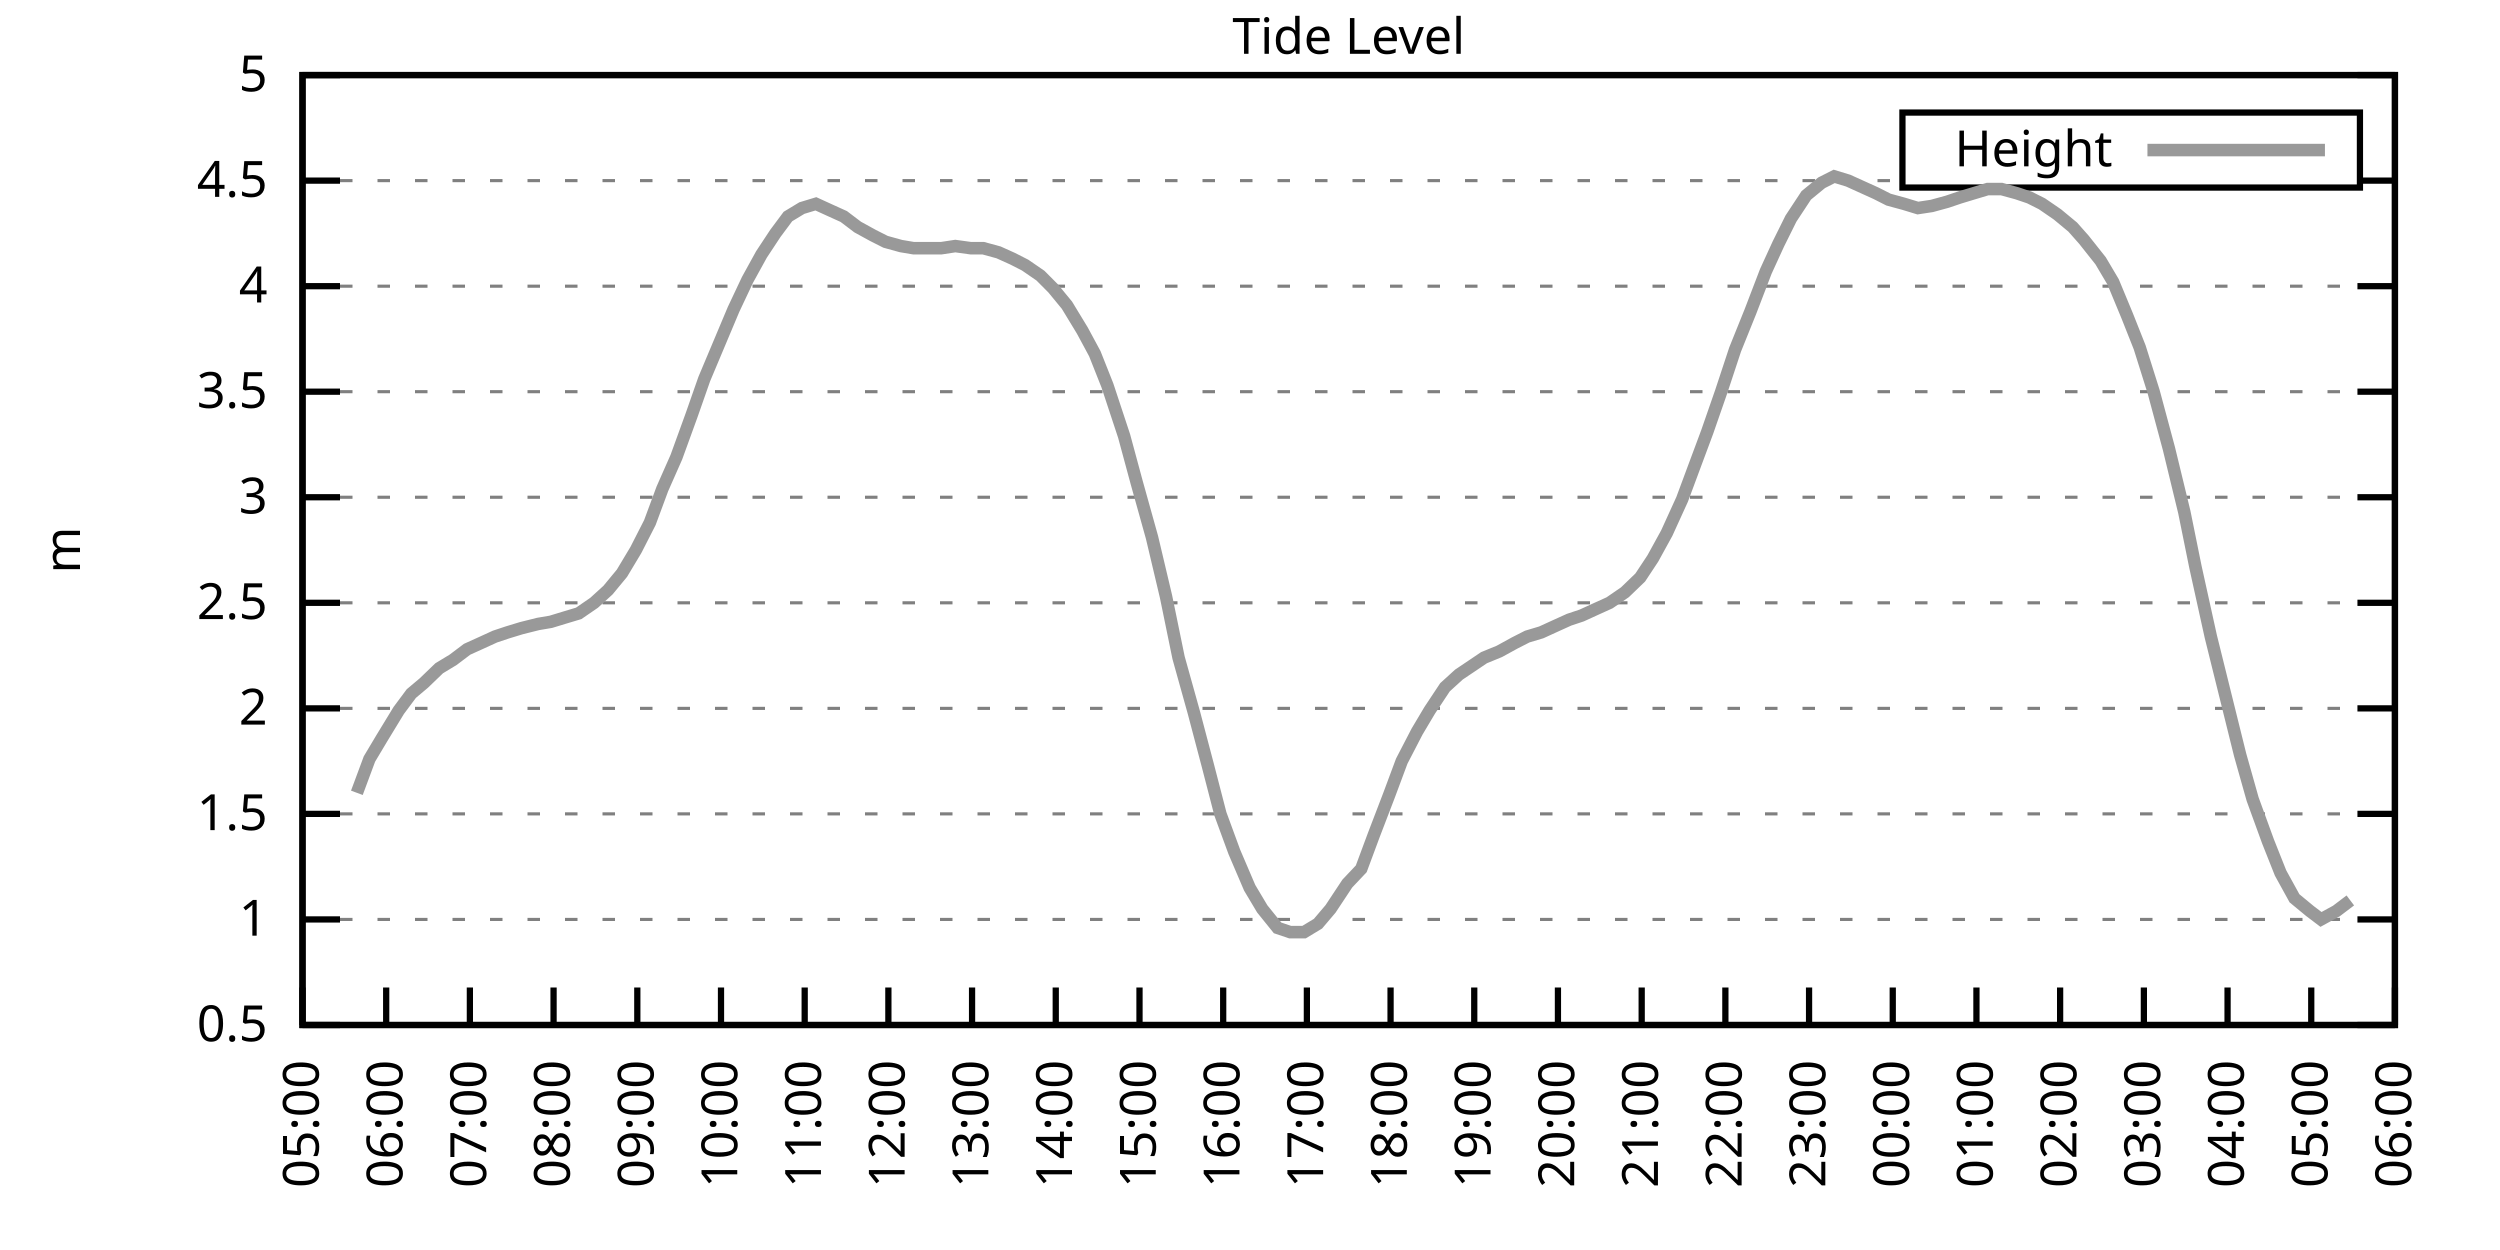
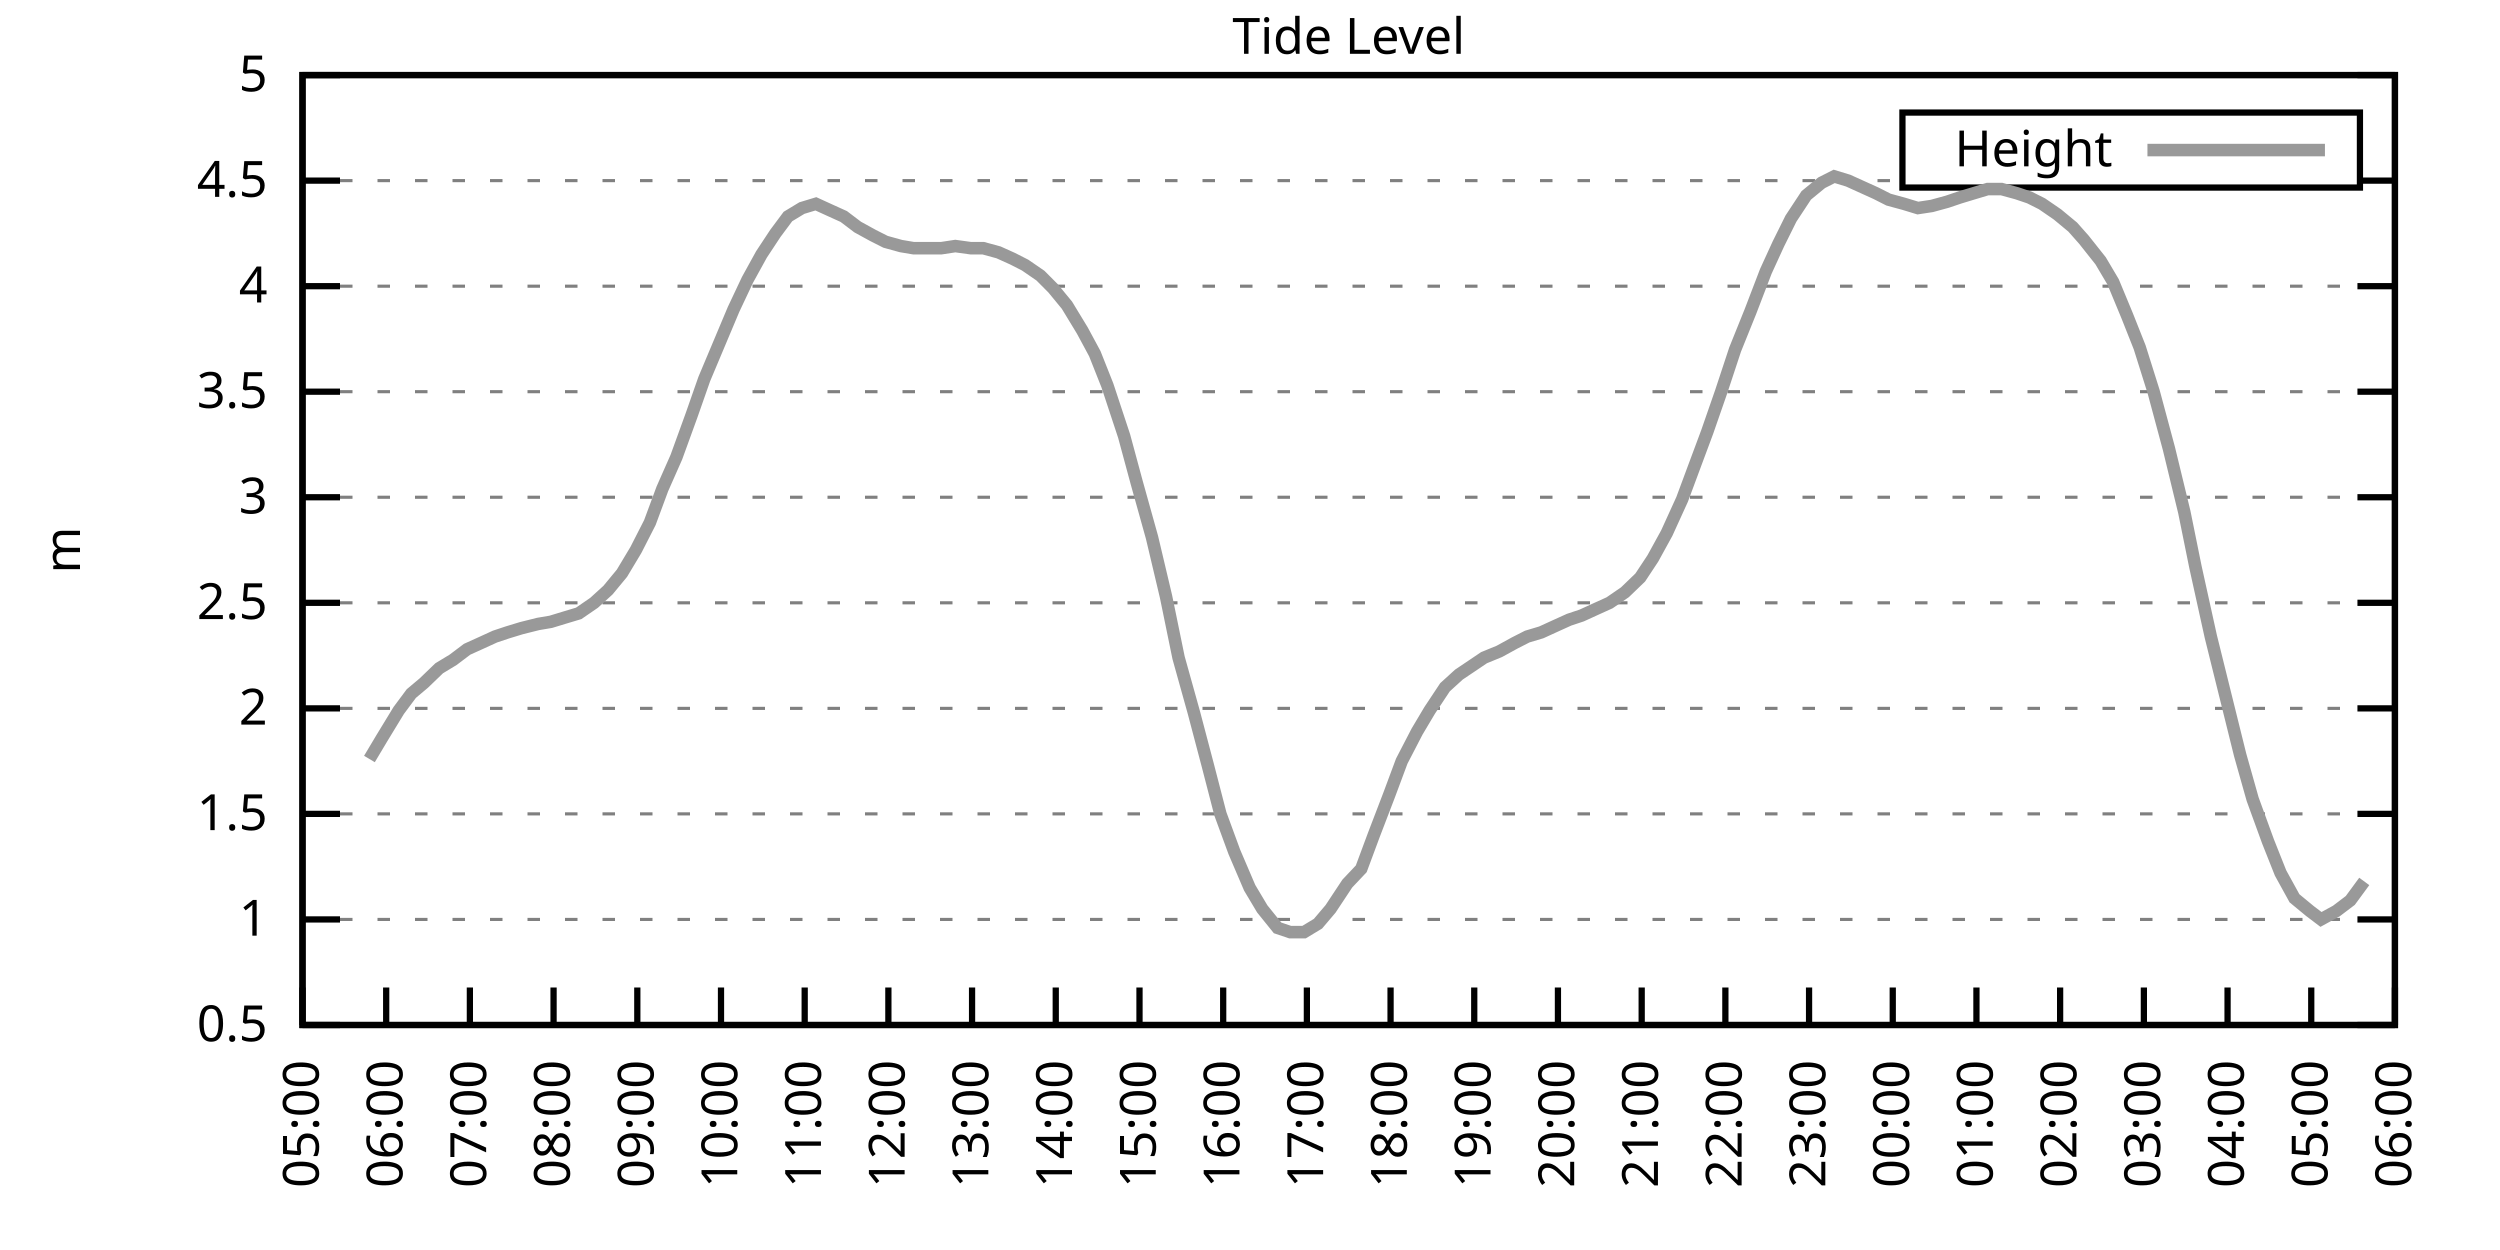
<svg xmlns="http://www.w3.org/2000/svg" xmlns:xlink="http://www.w3.org/1999/xlink" width="400" height="200" viewBox="0 0 400 200">
  <g id="gnuplot_canvas">
    <rect x="0" y="0" width="400" height="200" fill="none" />
    <defs>
      <circle id="gpDot" r="0.5" stroke-width="0.5" stroke="currentColor" />
      <path id="gpPt0" stroke-width="0.333" stroke="currentColor" d="M-1,0 h2 M0,-1 v2" />
      <path id="gpPt1" stroke-width="0.333" stroke="currentColor" d="M-1,-1 L1,1 M1,-1 L-1,1" />
      <path id="gpPt2" stroke-width="0.333" stroke="currentColor" d="M-1,0 L1,0 M0,-1 L0,1 M-1,-1 L1,1 M-1,1 L1,-1" />
      <rect id="gpPt3" stroke-width="0.333" stroke="currentColor" x="-1" y="-1" width="2" height="2" />
      <rect id="gpPt4" stroke-width="0.333" stroke="currentColor" fill="currentColor" x="-1" y="-1" width="2" height="2" />
      <circle id="gpPt5" stroke-width="0.333" stroke="currentColor" cx="0" cy="0" r="1" />
      <use xlink:href="#gpPt5" id="gpPt6" fill="currentColor" stroke="none" />
      <path id="gpPt7" stroke-width="0.333" stroke="currentColor" d="M0,-1.33 L-1.33,0.67 L1.33,0.67 z" />
      <use xlink:href="#gpPt7" id="gpPt8" fill="currentColor" stroke="none" />
      <use xlink:href="#gpPt7" id="gpPt9" stroke="currentColor" transform="rotate(180)" />
      <use xlink:href="#gpPt9" id="gpPt10" fill="currentColor" stroke="none" />
      <use xlink:href="#gpPt3" id="gpPt11" stroke="currentColor" transform="rotate(45)" />
      <use xlink:href="#gpPt11" id="gpPt12" fill="currentColor" stroke="none" />
      <path id="gpPt13" stroke-width="0.333" stroke="currentColor" d="M0,1.330 L1.265,0.411 L0.782,-1.067 L-0.782,-1.076 L-1.265,0.411 z" />
      <use xlink:href="#gpPt13" id="gpPt14" fill="currentColor" stroke="none" />
      <filter id="textbox" filterUnits="objectBoundingBox" x="0" y="0" height="1" width="1">
        <feFlood flood-color="white" flood-opacity="1" result="bgnd" />
        <feComposite in="SourceGraphic" in2="bgnd" operator="atop" />
      </filter>
      <filter id="greybox" filterUnits="objectBoundingBox" x="0" y="0" height="1" width="1">
        <feFlood flood-color="lightgrey" flood-opacity="1" result="grey" />
        <feComposite in="SourceGraphic" in2="grey" operator="atop" />
      </filter>
    </defs>
    <g fill="none" color="white" stroke="currentColor" stroke-width="1.00" stroke-linecap="butt" stroke-linejoin="miter">
</g>
    <g fill="none" color="black" stroke="currentColor" stroke-width="1.00" stroke-linecap="butt" stroke-linejoin="miter">
      <g stroke="none" shape-rendering="crispEdges">
        <polygon fill="rgb(255, 255, 255)" points="48.40,164.00 383.18,164.00 383.18,12.02 48.40,12.02 " />
      </g>
    </g>
    <g fill="none" color="black" stroke="currentColor" stroke-width="1.00" stroke-linecap="butt" stroke-linejoin="miter">
</g>
    <g fill="none" color="black" stroke="black" stroke-width="0.50" stroke-linecap="butt" stroke-linejoin="miter">
</g>
    <g fill="none" color="gray" stroke="currentColor" stroke-width="0.50" stroke-linecap="butt" stroke-linejoin="miter">
      <path stroke="gray" stroke-dasharray="2,4" class="gridline" d="M48.40,164.00 L383.19,164.00  " />
    </g>
    <g fill="none" color="gray" stroke="gray" stroke-width="1.00" stroke-linecap="butt" stroke-linejoin="miter">
</g>
    <g fill="none" color="black" stroke="currentColor" stroke-width="1.00" stroke-linecap="butt" stroke-linejoin="miter">
      <path stroke="black" d="M48.40,164.00 L54.40,164.00 M383.19,164.00 L377.19,164.00  " />
      <g transform="translate(42.80,166.60)" stroke="none" fill="black" font-family="Sans" font-size="8.00" text-anchor="end">
        <text>
          <tspan font-family="Sans"> 0.5</tspan>
        </text>
      </g>
    </g>
    <g fill="none" color="black" stroke="currentColor" stroke-width="1.00" stroke-linecap="butt" stroke-linejoin="miter">
</g>
    <g fill="none" color="black" stroke="black" stroke-width="0.50" stroke-linecap="butt" stroke-linejoin="miter">
</g>
    <g fill="none" color="gray" stroke="currentColor" stroke-width="0.50" stroke-linecap="butt" stroke-linejoin="miter">
      <path stroke="gray" stroke-dasharray="2,4" class="gridline" d="M48.40,147.11 L383.19,147.11  " />
    </g>
    <g fill="none" color="gray" stroke="gray" stroke-width="1.00" stroke-linecap="butt" stroke-linejoin="miter">
</g>
    <g fill="none" color="black" stroke="currentColor" stroke-width="1.00" stroke-linecap="butt" stroke-linejoin="miter">
      <path stroke="black" d="M48.40,147.11 L54.40,147.11 M383.19,147.11 L377.19,147.11  " />
      <g transform="translate(42.80,149.71)" stroke="none" fill="black" font-family="Sans" font-size="8.00" text-anchor="end">
        <text>
          <tspan font-family="Sans"> 1</tspan>
        </text>
      </g>
    </g>
    <g fill="none" color="black" stroke="currentColor" stroke-width="1.00" stroke-linecap="butt" stroke-linejoin="miter">
</g>
    <g fill="none" color="black" stroke="black" stroke-width="0.50" stroke-linecap="butt" stroke-linejoin="miter">
</g>
    <g fill="none" color="gray" stroke="currentColor" stroke-width="0.50" stroke-linecap="butt" stroke-linejoin="miter">
      <path stroke="gray" stroke-dasharray="2,4" class="gridline" d="M48.40,130.22 L383.19,130.22  " />
    </g>
    <g fill="none" color="gray" stroke="gray" stroke-width="1.00" stroke-linecap="butt" stroke-linejoin="miter">
</g>
    <g fill="none" color="black" stroke="currentColor" stroke-width="1.00" stroke-linecap="butt" stroke-linejoin="miter">
      <path stroke="black" d="M48.40,130.22 L54.40,130.22 M383.19,130.22 L377.19,130.22  " />
      <g transform="translate(42.80,132.82)" stroke="none" fill="black" font-family="Sans" font-size="8.00" text-anchor="end">
        <text>
          <tspan font-family="Sans"> 1.5</tspan>
        </text>
      </g>
    </g>
    <g fill="none" color="black" stroke="currentColor" stroke-width="1.00" stroke-linecap="butt" stroke-linejoin="miter">
</g>
    <g fill="none" color="black" stroke="black" stroke-width="0.50" stroke-linecap="butt" stroke-linejoin="miter">
</g>
    <g fill="none" color="gray" stroke="currentColor" stroke-width="0.50" stroke-linecap="butt" stroke-linejoin="miter">
      <path stroke="gray" stroke-dasharray="2,4" class="gridline" d="M48.40,113.34 L383.19,113.34  " />
    </g>
    <g fill="none" color="gray" stroke="gray" stroke-width="1.00" stroke-linecap="butt" stroke-linejoin="miter">
</g>
    <g fill="none" color="black" stroke="currentColor" stroke-width="1.00" stroke-linecap="butt" stroke-linejoin="miter">
      <path stroke="black" d="M48.40,113.34 L54.40,113.34 M383.19,113.34 L377.19,113.34  " />
      <g transform="translate(42.80,115.94)" stroke="none" fill="black" font-family="Sans" font-size="8.00" text-anchor="end">
        <text>
          <tspan font-family="Sans"> 2</tspan>
        </text>
      </g>
    </g>
    <g fill="none" color="black" stroke="currentColor" stroke-width="1.00" stroke-linecap="butt" stroke-linejoin="miter">
</g>
    <g fill="none" color="black" stroke="black" stroke-width="0.50" stroke-linecap="butt" stroke-linejoin="miter">
</g>
    <g fill="none" color="gray" stroke="currentColor" stroke-width="0.50" stroke-linecap="butt" stroke-linejoin="miter">
      <path stroke="gray" stroke-dasharray="2,4" class="gridline" d="M48.40,96.45 L383.19,96.45  " />
    </g>
    <g fill="none" color="gray" stroke="gray" stroke-width="1.00" stroke-linecap="butt" stroke-linejoin="miter">
</g>
    <g fill="none" color="black" stroke="currentColor" stroke-width="1.00" stroke-linecap="butt" stroke-linejoin="miter">
      <path stroke="black" d="M48.40,96.45 L54.40,96.45 M383.19,96.45 L377.19,96.45  " />
      <g transform="translate(42.80,99.05)" stroke="none" fill="black" font-family="Sans" font-size="8.00" text-anchor="end">
        <text>
          <tspan font-family="Sans"> 2.5</tspan>
        </text>
      </g>
    </g>
    <g fill="none" color="black" stroke="currentColor" stroke-width="1.00" stroke-linecap="butt" stroke-linejoin="miter">
</g>
    <g fill="none" color="black" stroke="black" stroke-width="0.50" stroke-linecap="butt" stroke-linejoin="miter">
</g>
    <g fill="none" color="gray" stroke="currentColor" stroke-width="0.50" stroke-linecap="butt" stroke-linejoin="miter">
      <path stroke="gray" stroke-dasharray="2,4" class="gridline" d="M48.40,79.56 L383.19,79.56  " />
    </g>
    <g fill="none" color="gray" stroke="gray" stroke-width="1.00" stroke-linecap="butt" stroke-linejoin="miter">
</g>
    <g fill="none" color="black" stroke="currentColor" stroke-width="1.00" stroke-linecap="butt" stroke-linejoin="miter">
      <path stroke="black" d="M48.40,79.56 L54.40,79.56 M383.19,79.56 L377.19,79.56  " />
      <g transform="translate(42.80,82.16)" stroke="none" fill="black" font-family="Sans" font-size="8.00" text-anchor="end">
        <text>
          <tspan font-family="Sans"> 3</tspan>
        </text>
      </g>
    </g>
    <g fill="none" color="black" stroke="currentColor" stroke-width="1.00" stroke-linecap="butt" stroke-linejoin="miter">
</g>
    <g fill="none" color="black" stroke="black" stroke-width="0.50" stroke-linecap="butt" stroke-linejoin="miter">
</g>
    <g fill="none" color="gray" stroke="currentColor" stroke-width="0.50" stroke-linecap="butt" stroke-linejoin="miter">
      <path stroke="gray" stroke-dasharray="2,4" class="gridline" d="M48.40,62.67 L383.19,62.67  " />
    </g>
    <g fill="none" color="gray" stroke="gray" stroke-width="1.00" stroke-linecap="butt" stroke-linejoin="miter">
</g>
    <g fill="none" color="black" stroke="currentColor" stroke-width="1.00" stroke-linecap="butt" stroke-linejoin="miter">
      <path stroke="black" d="M48.40,62.67 L54.40,62.67 M383.19,62.67 L377.19,62.67  " />
      <g transform="translate(42.80,65.27)" stroke="none" fill="black" font-family="Sans" font-size="8.00" text-anchor="end">
        <text>
          <tspan font-family="Sans"> 3.5</tspan>
        </text>
      </g>
    </g>
    <g fill="none" color="black" stroke="currentColor" stroke-width="1.00" stroke-linecap="butt" stroke-linejoin="miter">
</g>
    <g fill="none" color="black" stroke="black" stroke-width="0.50" stroke-linecap="butt" stroke-linejoin="miter">
</g>
    <g fill="none" color="gray" stroke="currentColor" stroke-width="0.50" stroke-linecap="butt" stroke-linejoin="miter">
      <path stroke="gray" stroke-dasharray="2,4" class="gridline" d="M48.40,45.79 L383.19,45.79  " />
    </g>
    <g fill="none" color="gray" stroke="gray" stroke-width="1.00" stroke-linecap="butt" stroke-linejoin="miter">
</g>
    <g fill="none" color="black" stroke="currentColor" stroke-width="1.00" stroke-linecap="butt" stroke-linejoin="miter">
      <path stroke="black" d="M48.40,45.79 L54.40,45.79 M383.19,45.79 L377.19,45.79  " />
      <g transform="translate(42.80,48.39)" stroke="none" fill="black" font-family="Sans" font-size="8.00" text-anchor="end">
        <text>
          <tspan font-family="Sans"> 4</tspan>
        </text>
      </g>
    </g>
    <g fill="none" color="black" stroke="currentColor" stroke-width="1.00" stroke-linecap="butt" stroke-linejoin="miter">
</g>
    <g fill="none" color="black" stroke="black" stroke-width="0.50" stroke-linecap="butt" stroke-linejoin="miter">
</g>
    <g fill="none" color="gray" stroke="currentColor" stroke-width="0.50" stroke-linecap="butt" stroke-linejoin="miter">
      <path stroke="gray" stroke-dasharray="2,4" class="gridline" d="M48.40,28.90 L304.39,28.90 M377.59,28.90 L383.19,28.90  " />
    </g>
    <g fill="none" color="gray" stroke="gray" stroke-width="1.00" stroke-linecap="butt" stroke-linejoin="miter">
</g>
    <g fill="none" color="black" stroke="currentColor" stroke-width="1.00" stroke-linecap="butt" stroke-linejoin="miter">
      <path stroke="black" d="M48.40,28.90 L54.40,28.90 M383.19,28.90 L377.19,28.90  " />
      <g transform="translate(42.80,31.50)" stroke="none" fill="black" font-family="Sans" font-size="8.00" text-anchor="end">
        <text>
          <tspan font-family="Sans"> 4.5</tspan>
        </text>
      </g>
    </g>
    <g fill="none" color="black" stroke="currentColor" stroke-width="1.00" stroke-linecap="butt" stroke-linejoin="miter">
</g>
    <g fill="none" color="black" stroke="black" stroke-width="0.50" stroke-linecap="butt" stroke-linejoin="miter">
</g>
    <g fill="none" color="gray" stroke="currentColor" stroke-width="0.50" stroke-linecap="butt" stroke-linejoin="miter">
      <path stroke="gray" stroke-dasharray="2,4" class="gridline" d="M48.40,12.01 L383.19,12.01  " />
    </g>
    <g fill="none" color="gray" stroke="gray" stroke-width="1.00" stroke-linecap="butt" stroke-linejoin="miter">
</g>
    <g fill="none" color="black" stroke="currentColor" stroke-width="1.00" stroke-linecap="butt" stroke-linejoin="miter">
      <path stroke="black" d="M48.40,12.01 L54.40,12.01 M383.19,12.01 L377.19,12.01  " />
      <g transform="translate(42.80,14.61)" stroke="none" fill="black" font-family="Sans" font-size="8.00" text-anchor="end">
        <text>
          <tspan font-family="Sans"> 5</tspan>
        </text>
      </g>
    </g>
    <g fill="none" color="black" stroke="currentColor" stroke-width="1.00" stroke-linecap="butt" stroke-linejoin="miter">
      <path stroke="black" d="M48.40,164.00 L48.40,158.00  " />
      <g transform="translate(51.00,169.60) rotate(270.00)" stroke="none" fill="black" font-family="Sans" font-size="8.00" text-anchor="end">
        <text>
          <tspan font-family="Sans">05:00</tspan>
        </text>
      </g>
    </g>
    <g fill="none" color="black" stroke="currentColor" stroke-width="1.00" stroke-linecap="butt" stroke-linejoin="miter">
      <path stroke="black" d="M61.79,164.00 L61.79,158.00  " />
      <g transform="translate(64.39,169.60) rotate(270.00)" stroke="none" fill="black" font-family="Sans" font-size="8.00" text-anchor="end">
        <text>
          <tspan font-family="Sans">06:00</tspan>
        </text>
      </g>
    </g>
    <g fill="none" color="black" stroke="currentColor" stroke-width="1.00" stroke-linecap="butt" stroke-linejoin="miter">
      <path stroke="black" d="M75.18,164.00 L75.18,158.00  " />
      <g transform="translate(77.78,169.60) rotate(270.00)" stroke="none" fill="black" font-family="Sans" font-size="8.00" text-anchor="end">
        <text>
          <tspan font-family="Sans">07:00</tspan>
        </text>
      </g>
    </g>
    <g fill="none" color="black" stroke="currentColor" stroke-width="1.00" stroke-linecap="butt" stroke-linejoin="miter">
      <path stroke="black" d="M88.57,164.00 L88.57,158.00  " />
      <g transform="translate(91.17,169.60) rotate(270.00)" stroke="none" fill="black" font-family="Sans" font-size="8.00" text-anchor="end">
        <text>
          <tspan font-family="Sans">08:00</tspan>
        </text>
      </g>
    </g>
    <g fill="none" color="black" stroke="currentColor" stroke-width="1.00" stroke-linecap="butt" stroke-linejoin="miter">
      <path stroke="black" d="M101.97,164.00 L101.97,158.00  " />
      <g transform="translate(104.57,169.60) rotate(270.00)" stroke="none" fill="black" font-family="Sans" font-size="8.00" text-anchor="end">
        <text>
          <tspan font-family="Sans">09:00</tspan>
        </text>
      </g>
    </g>
    <g fill="none" color="black" stroke="currentColor" stroke-width="1.00" stroke-linecap="butt" stroke-linejoin="miter">
      <path stroke="black" d="M115.36,164.00 L115.36,158.00  " />
      <g transform="translate(117.96,169.60) rotate(270.00)" stroke="none" fill="black" font-family="Sans" font-size="8.00" text-anchor="end">
        <text>
          <tspan font-family="Sans">10:00</tspan>
        </text>
      </g>
    </g>
    <g fill="none" color="black" stroke="currentColor" stroke-width="1.00" stroke-linecap="butt" stroke-linejoin="miter">
      <path stroke="black" d="M128.75,164.00 L128.75,158.00  " />
      <g transform="translate(131.35,169.60) rotate(270.00)" stroke="none" fill="black" font-family="Sans" font-size="8.00" text-anchor="end">
        <text>
          <tspan font-family="Sans">11:00</tspan>
        </text>
      </g>
    </g>
    <g fill="none" color="black" stroke="currentColor" stroke-width="1.00" stroke-linecap="butt" stroke-linejoin="miter">
      <path stroke="black" d="M142.14,164.00 L142.14,158.00  " />
      <g transform="translate(144.74,169.60) rotate(270.00)" stroke="none" fill="black" font-family="Sans" font-size="8.00" text-anchor="end">
        <text>
          <tspan font-family="Sans">12:00</tspan>
        </text>
      </g>
    </g>
    <g fill="none" color="black" stroke="currentColor" stroke-width="1.00" stroke-linecap="butt" stroke-linejoin="miter">
      <path stroke="black" d="M155.53,164.00 L155.53,158.00  " />
      <g transform="translate(158.13,169.60) rotate(270.00)" stroke="none" fill="black" font-family="Sans" font-size="8.00" text-anchor="end">
        <text>
          <tspan font-family="Sans">13:00</tspan>
        </text>
      </g>
    </g>
    <g fill="none" color="black" stroke="currentColor" stroke-width="1.00" stroke-linecap="butt" stroke-linejoin="miter">
      <path stroke="black" d="M168.92,164.00 L168.92,158.00  " />
      <g transform="translate(171.52,169.60) rotate(270.00)" stroke="none" fill="black" font-family="Sans" font-size="8.00" text-anchor="end">
        <text>
          <tspan font-family="Sans">14:00</tspan>
        </text>
      </g>
    </g>
    <g fill="none" color="black" stroke="currentColor" stroke-width="1.00" stroke-linecap="butt" stroke-linejoin="miter">
      <path stroke="black" d="M182.32,164.00 L182.32,158.00  " />
      <g transform="translate(184.92,169.60) rotate(270.00)" stroke="none" fill="black" font-family="Sans" font-size="8.00" text-anchor="end">
        <text>
          <tspan font-family="Sans">15:00</tspan>
        </text>
      </g>
    </g>
    <g fill="none" color="black" stroke="currentColor" stroke-width="1.00" stroke-linecap="butt" stroke-linejoin="miter">
      <path stroke="black" d="M195.71,164.00 L195.71,158.00  " />
      <g transform="translate(198.31,169.60) rotate(270.00)" stroke="none" fill="black" font-family="Sans" font-size="8.00" text-anchor="end">
        <text>
          <tspan font-family="Sans">16:00</tspan>
        </text>
      </g>
    </g>
    <g fill="none" color="black" stroke="currentColor" stroke-width="1.00" stroke-linecap="butt" stroke-linejoin="miter">
      <path stroke="black" d="M209.10,164.00 L209.10,158.00  " />
      <g transform="translate(211.70,169.60) rotate(270.00)" stroke="none" fill="black" font-family="Sans" font-size="8.00" text-anchor="end">
        <text>
          <tspan font-family="Sans">17:00</tspan>
        </text>
      </g>
    </g>
    <g fill="none" color="black" stroke="currentColor" stroke-width="1.00" stroke-linecap="butt" stroke-linejoin="miter">
      <path stroke="black" d="M222.49,164.00 L222.49,158.00  " />
      <g transform="translate(225.09,169.60) rotate(270.00)" stroke="none" fill="black" font-family="Sans" font-size="8.00" text-anchor="end">
        <text>
          <tspan font-family="Sans">18:00</tspan>
        </text>
      </g>
    </g>
    <g fill="none" color="black" stroke="currentColor" stroke-width="1.00" stroke-linecap="butt" stroke-linejoin="miter">
      <path stroke="black" d="M235.88,164.00 L235.88,158.00  " />
      <g transform="translate(238.48,169.60) rotate(270.00)" stroke="none" fill="black" font-family="Sans" font-size="8.00" text-anchor="end">
        <text>
          <tspan font-family="Sans">19:00</tspan>
        </text>
      </g>
    </g>
    <g fill="none" color="black" stroke="currentColor" stroke-width="1.00" stroke-linecap="butt" stroke-linejoin="miter">
      <path stroke="black" d="M249.27,164.00 L249.27,158.00  " />
      <g transform="translate(251.87,169.60) rotate(270.00)" stroke="none" fill="black" font-family="Sans" font-size="8.00" text-anchor="end">
        <text>
          <tspan font-family="Sans">20:00</tspan>
        </text>
      </g>
    </g>
    <g fill="none" color="black" stroke="currentColor" stroke-width="1.00" stroke-linecap="butt" stroke-linejoin="miter">
      <path stroke="black" d="M262.67,164.00 L262.67,158.00  " />
      <g transform="translate(265.27,169.60) rotate(270.00)" stroke="none" fill="black" font-family="Sans" font-size="8.00" text-anchor="end">
        <text>
          <tspan font-family="Sans">21:00</tspan>
        </text>
      </g>
    </g>
    <g fill="none" color="black" stroke="currentColor" stroke-width="1.00" stroke-linecap="butt" stroke-linejoin="miter">
      <path stroke="black" d="M276.06,164.00 L276.06,158.00  " />
      <g transform="translate(278.66,169.60) rotate(270.00)" stroke="none" fill="black" font-family="Sans" font-size="8.00" text-anchor="end">
        <text>
          <tspan font-family="Sans">22:00</tspan>
        </text>
      </g>
    </g>
    <g fill="none" color="black" stroke="currentColor" stroke-width="1.00" stroke-linecap="butt" stroke-linejoin="miter">
      <path stroke="black" d="M289.45,164.00 L289.45,158.00  " />
      <g transform="translate(292.05,169.60) rotate(270.00)" stroke="none" fill="black" font-family="Sans" font-size="8.00" text-anchor="end">
        <text>
          <tspan font-family="Sans">23:00</tspan>
        </text>
      </g>
    </g>
    <g fill="none" color="black" stroke="currentColor" stroke-width="1.00" stroke-linecap="butt" stroke-linejoin="miter">
      <path stroke="black" d="M302.84,164.00 L302.84,158.00  " />
      <g transform="translate(305.44,169.60) rotate(270.00)" stroke="none" fill="black" font-family="Sans" font-size="8.00" text-anchor="end">
        <text>
          <tspan font-family="Sans">00:00</tspan>
        </text>
      </g>
    </g>
    <g fill="none" color="black" stroke="currentColor" stroke-width="1.00" stroke-linecap="butt" stroke-linejoin="miter">
      <path stroke="black" d="M316.23,164.00 L316.23,158.00  " />
      <g transform="translate(318.83,169.60) rotate(270.00)" stroke="none" fill="black" font-family="Sans" font-size="8.00" text-anchor="end">
        <text>
          <tspan font-family="Sans">01:00</tspan>
        </text>
      </g>
    </g>
    <g fill="none" color="black" stroke="currentColor" stroke-width="1.00" stroke-linecap="butt" stroke-linejoin="miter">
      <path stroke="black" d="M329.62,164.00 L329.62,158.00  " />
      <g transform="translate(332.22,169.60) rotate(270.00)" stroke="none" fill="black" font-family="Sans" font-size="8.00" text-anchor="end">
        <text>
          <tspan font-family="Sans">02:00</tspan>
        </text>
      </g>
    </g>
    <g fill="none" color="black" stroke="currentColor" stroke-width="1.00" stroke-linecap="butt" stroke-linejoin="miter">
      <path stroke="black" d="M343.02,164.00 L343.02,158.00  " />
      <g transform="translate(345.62,169.60) rotate(270.00)" stroke="none" fill="black" font-family="Sans" font-size="8.00" text-anchor="end">
        <text>
          <tspan font-family="Sans">03:00</tspan>
        </text>
      </g>
    </g>
    <g fill="none" color="black" stroke="currentColor" stroke-width="1.00" stroke-linecap="butt" stroke-linejoin="miter">
      <path stroke="black" d="M356.41,164.00 L356.41,158.00  " />
      <g transform="translate(359.01,169.60) rotate(270.00)" stroke="none" fill="black" font-family="Sans" font-size="8.00" text-anchor="end">
        <text>
          <tspan font-family="Sans">04:00</tspan>
        </text>
      </g>
    </g>
    <g fill="none" color="black" stroke="currentColor" stroke-width="1.00" stroke-linecap="butt" stroke-linejoin="miter">
      <path stroke="black" d="M369.80,164.00 L369.80,158.00  " />
      <g transform="translate(372.40,169.60) rotate(270.00)" stroke="none" fill="black" font-family="Sans" font-size="8.00" text-anchor="end">
        <text>
          <tspan font-family="Sans">05:00</tspan>
        </text>
      </g>
    </g>
    <g fill="none" color="black" stroke="currentColor" stroke-width="1.00" stroke-linecap="butt" stroke-linejoin="miter">
      <path stroke="black" d="M383.19,164.00 L383.19,158.00  " />
      <g transform="translate(385.79,169.60) rotate(270.00)" stroke="none" fill="black" font-family="Sans" font-size="8.00" text-anchor="end">
        <text>
          <tspan font-family="Sans">06:00</tspan>
        </text>
      </g>
    </g>
    <g fill="none" color="black" stroke="currentColor" stroke-width="1.00" stroke-linecap="butt" stroke-linejoin="miter">
</g>
    <g fill="none" color="black" stroke="currentColor" stroke-width="1.00" stroke-linecap="butt" stroke-linejoin="miter">
      <path stroke="black" d="M48.40,12.01 L48.40,164.00 L383.19,164.00 L383.19,12.01 L48.40,12.01 Z  " />
    </g>
    <g fill="none" color="black" stroke="currentColor" stroke-width="1.00" stroke-linecap="butt" stroke-linejoin="miter">
</g>
    <g fill="none" color="black" stroke="currentColor" stroke-width="1.00" stroke-linecap="butt" stroke-linejoin="miter">
      <path stroke="black" d="M304.39,30.01 L304.39,18.01 L377.59,18.01 L377.59,30.01 L304.39,30.01 Z  " />
    </g>
    <g id="Tide_level_plot_1">
      <g fill="none" color="white" stroke="black" stroke-width="2.00" stroke-linecap="butt" stroke-linejoin="miter">
</g>
      <g fill="none" color="black" stroke="currentColor" stroke-width="2.00" stroke-linecap="butt" stroke-linejoin="miter">
        <g transform="translate(337.99,26.61)" stroke="none" fill="black" font-family="Sans" font-size="8.00" text-anchor="end">
          <text>
            <tspan font-family="Sans">Height</tspan>
          </text>
        </g>
      </g>
      <g fill="none" color="black" stroke="currentColor" stroke-width="2.00" stroke-linecap="butt" stroke-linejoin="miter">
-         <path stroke="rgb(153, 153, 153)" d="M343.59,24.01 L371.99,24.01 M57.10,126.85 L59.11,121.44 L61.12,118.07 L63.80,113.67 L65.81,110.97 L67.82,109.28   L70.27,106.92 L72.50,105.57 L74.74,103.88 L76.97,102.87 L79.20,101.85 L81.21,101.18 L83.44,100.50 L86.12,99.83   L88.13,99.49 L90.36,98.81 L92.59,98.14 L95.05,96.45 L97.28,94.42 L99.51,91.72 L101.74,88.00 L103.98,83.61   L105.98,78.21 L108.22,73.14 L110.67,66.39 L112.68,60.65 L117.37,49.50 L119.60,44.77 L121.83,40.72 L124.06,37.34   L126.07,34.64 L128.30,33.29 L130.54,32.61 L132.77,33.63 L135.00,34.64 L137.23,36.33 L139.69,37.68 L141.69,38.69   L144.15,39.37 L146.16,39.71 L148.39,39.71 L150.62,39.71 L152.85,39.37 L155.31,39.71 L157.32,39.71 L159.77,40.38   L162.01,41.39 L164.01,42.41 L166.47,44.10 L168.48,46.12 L170.71,48.83 L173.17,52.88 L175.17,56.59 L177.18,61.66   L179.86,69.77 L181.87,77.20 L184.32,85.98 L186.56,95.44 L188.57,105.23 L191.02,114.01 L193.25,122.46 L195.26,130.22   L197.49,136.30 L199.95,142.05 L201.96,145.42 L204.41,148.46 L206.42,149.14 L208.65,149.14 L210.88,147.79 L212.89,145.42   L215.57,141.37 L217.80,139.01 L219.81,133.60 L222.27,127.18 L224.28,121.78 L226.73,117.05 L228.74,113.67 L231.20,109.96   L233.43,107.93 L235.44,106.58 L237.44,105.23 L239.90,104.22 L242.36,102.87 L244.36,101.85 L246.60,101.18 L248.83,100.16   L251.06,99.15 L253.07,98.48 L255.30,97.46 L257.53,96.45 L259.99,94.76 L262.44,92.40 L264.45,89.36 L266.68,85.30   L269.14,79.90 L271.15,74.49 L273.16,69.09 L275.39,62.67 L277.62,55.92 L280.07,49.84 L282.53,43.42 L284.54,39.03   L286.55,34.98 L289.00,31.26 L291.46,29.24 L293.47,28.22 L295.70,28.90 L297.93,29.91 L300.16,30.92 L302.17,31.94   L304.63,32.61 L306.86,33.29 L309.09,32.95 L311.54,32.28 L313.55,31.60 L315.79,30.92 L318.02,30.25 L320.25,30.25   L322.70,30.92 L324.71,31.60 L326.72,32.61 L329.18,34.30 L331.63,36.33 L333.42,38.35 L336.10,41.73 L338.10,45.11   L340.34,50.51 L342.35,55.58 L344.58,62.67 L347.03,71.79 L349.49,81.93 L351.27,90.71 L353.73,101.85 L355.74,109.96   L358.42,120.77 L360.42,127.86 L362.88,134.62 L364.89,139.68 L367.12,143.73 L369.58,145.76 L371.36,147.11 L373.82,145.76   L376.05,144.07  " />
+         <path stroke="rgb(153, 153, 153)" d="M343.59,24.01 L371.99,24.01 M59.11,121.44 L61.12,118.07 L63.80,113.67 L65.81,110.97 L67.82,109.28 L70.27,106.92   L72.50,105.57 L74.74,103.88 L76.97,102.87 L79.20,101.85 L81.21,101.18 L83.44,100.50 L86.12,99.83 L88.13,99.49   L90.36,98.81 L92.59,98.14 L95.05,96.45 L97.28,94.42 L99.51,91.72 L101.74,88.00 L103.98,83.61 L105.98,78.21   L108.22,73.14 L110.67,66.39 L112.68,60.65 L117.37,49.50 L119.60,44.77 L121.83,40.72 L124.06,37.34 L126.07,34.64   L128.30,33.29 L130.54,32.61 L132.77,33.63 L135.00,34.64 L137.23,36.33 L139.69,37.68 L141.69,38.69 L144.15,39.37   L146.16,39.71 L148.39,39.71 L150.62,39.71 L152.85,39.37 L155.31,39.71 L157.32,39.71 L159.77,40.38 L162.01,41.39   L164.01,42.41 L166.47,44.10 L168.48,46.12 L170.71,48.83 L173.17,52.88 L175.17,56.59 L177.18,61.66 L179.86,69.77   L181.87,77.20 L184.32,85.98 L186.56,95.44 L188.57,105.23 L191.02,114.01 L193.25,122.46 L195.26,130.22 L197.49,136.30   L199.95,142.05 L201.96,145.42 L204.41,148.46 L206.42,149.14 L208.65,149.14 L210.88,147.79 L212.89,145.42 L215.57,141.37   L217.80,139.01 L219.81,133.60 L222.27,127.18 L224.28,121.78 L226.73,117.05 L228.74,113.67 L231.20,109.96 L233.43,107.93   L235.44,106.58 L237.44,105.23 L239.90,104.22 L242.36,102.87 L244.36,101.85 L246.60,101.18 L248.83,100.16 L251.06,99.15   L253.07,98.48 L255.30,97.46 L257.53,96.45 L259.99,94.76 L262.44,92.40 L264.45,89.36 L266.68,85.30 L269.14,79.90   L271.15,74.49 L273.16,69.09 L275.39,62.67 L277.62,55.92 L280.07,49.84 L282.53,43.42 L284.54,39.03 L286.55,34.98   L289.00,31.26 L291.46,29.24 L293.47,28.22 L295.70,28.90 L297.93,29.91 L300.16,30.92 L302.17,31.94 L304.63,32.61   L306.86,33.29 L309.09,32.95 L311.54,32.28 L313.55,31.60 L315.79,30.92 L318.02,30.25 L320.25,30.25 L322.70,30.92   L324.71,31.60 L326.72,32.61 L329.18,34.30 L331.63,36.33 L333.42,38.35 L336.10,41.73 L338.10,45.11 L340.34,50.51   L342.35,55.58 L344.58,62.67 L347.03,71.79 L349.49,81.93 L351.27,90.71 L353.73,101.85 L355.74,109.96 L358.42,120.77   L360.42,127.86 L362.88,134.62 L364.89,139.68 L367.12,143.73 L369.58,145.76 L371.36,147.11 L373.82,145.76 L376.05,144.07   L378.28,141.03  " />
      </g>
    </g>
    <g fill="none" color="black" stroke="currentColor" stroke-width="2.00" stroke-linecap="butt" stroke-linejoin="miter">
</g>
    <g fill="none" color="black" stroke="black" stroke-width="1.00" stroke-linecap="butt" stroke-linejoin="miter">
</g>
    <g fill="none" color="black" stroke="currentColor" stroke-width="1.00" stroke-linecap="butt" stroke-linejoin="miter">
      <path stroke="black" d="M48.40,12.01 L48.40,164.00 L383.19,164.00 L383.19,12.01 L48.40,12.01 Z  " />
      <g transform="translate(12.80,88.01) rotate(270.00)" stroke="none" fill="black" font-family="Sans" font-size="8.00" text-anchor="middle">
        <text>
          <tspan font-family="Sans">m</tspan>
        </text>
      </g>
    </g>
    <g fill="none" color="black" stroke="currentColor" stroke-width="1.00" stroke-linecap="butt" stroke-linejoin="miter">
</g>
    <g fill="none" color="black" stroke="currentColor" stroke-width="1.00" stroke-linecap="butt" stroke-linejoin="miter">
      <g transform="translate(215.79,8.61)" stroke="none" fill="black" font-family="Sans" font-size="8.00" text-anchor="middle">
        <text>
          <tspan font-family="Sans">Tide Level</tspan>
        </text>
      </g>
    </g>
    <g fill="none" color="black" stroke="currentColor" stroke-width="1.00" stroke-linecap="butt" stroke-linejoin="miter">
</g>
  </g>
</svg>
